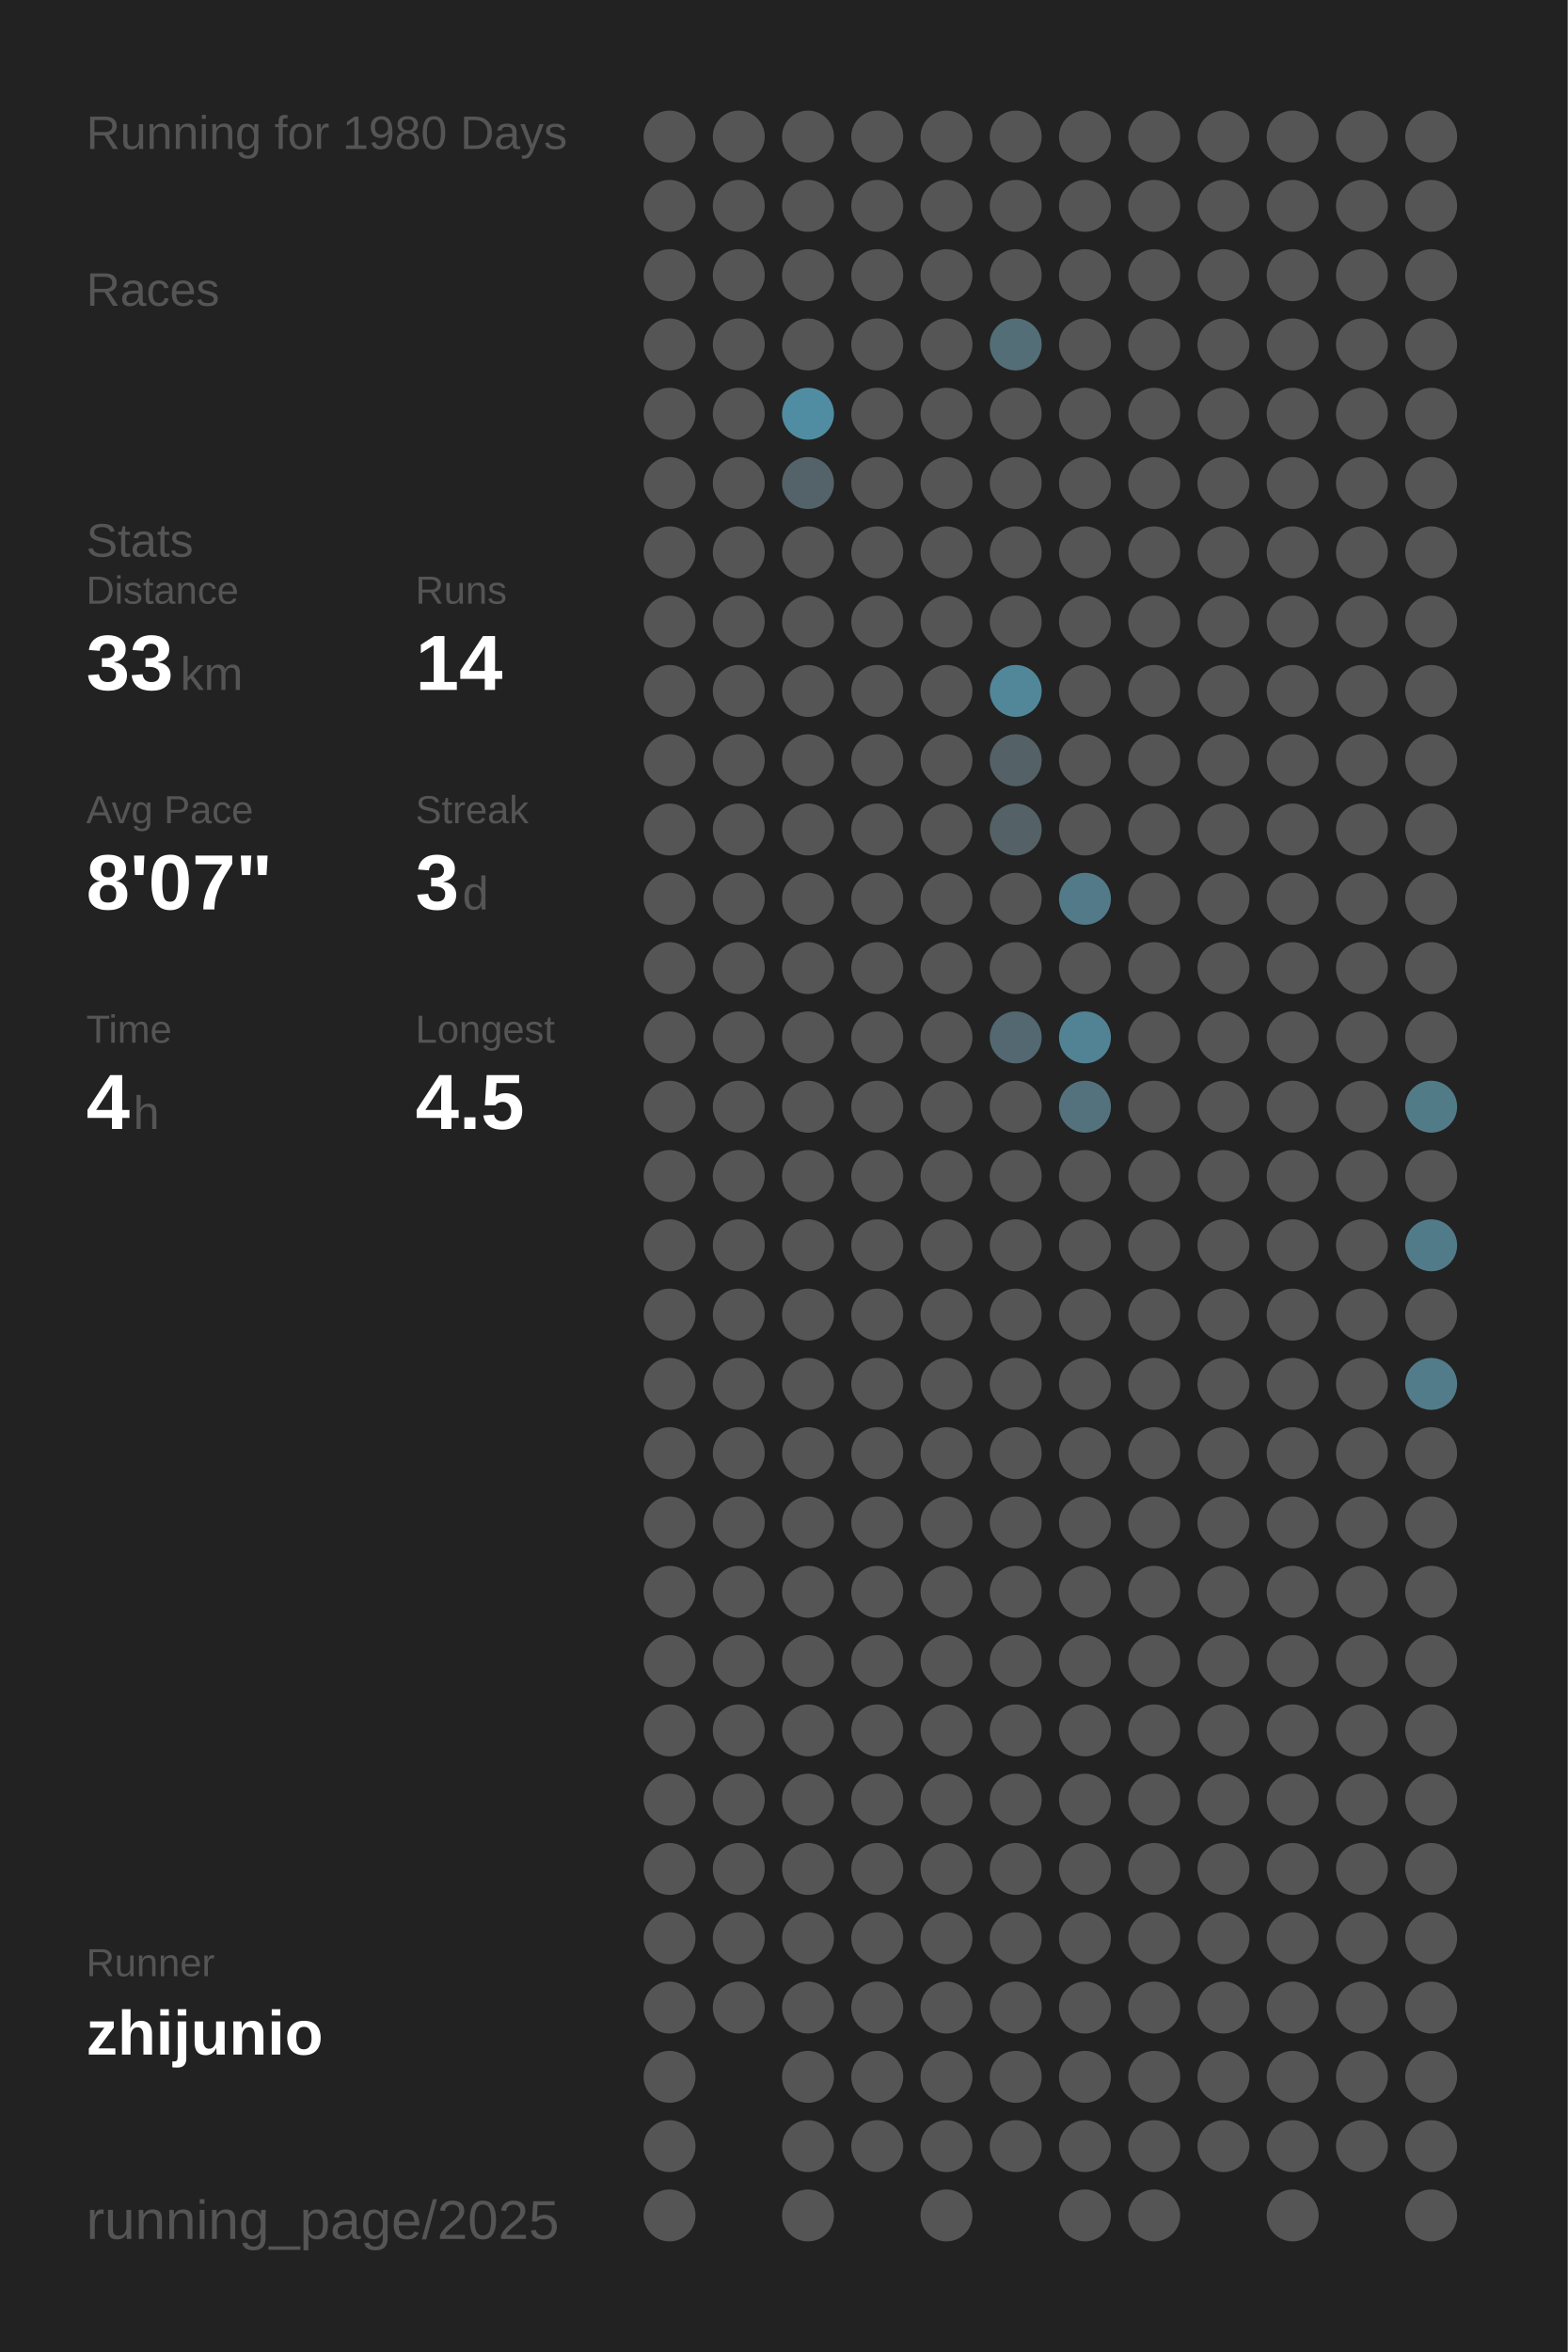
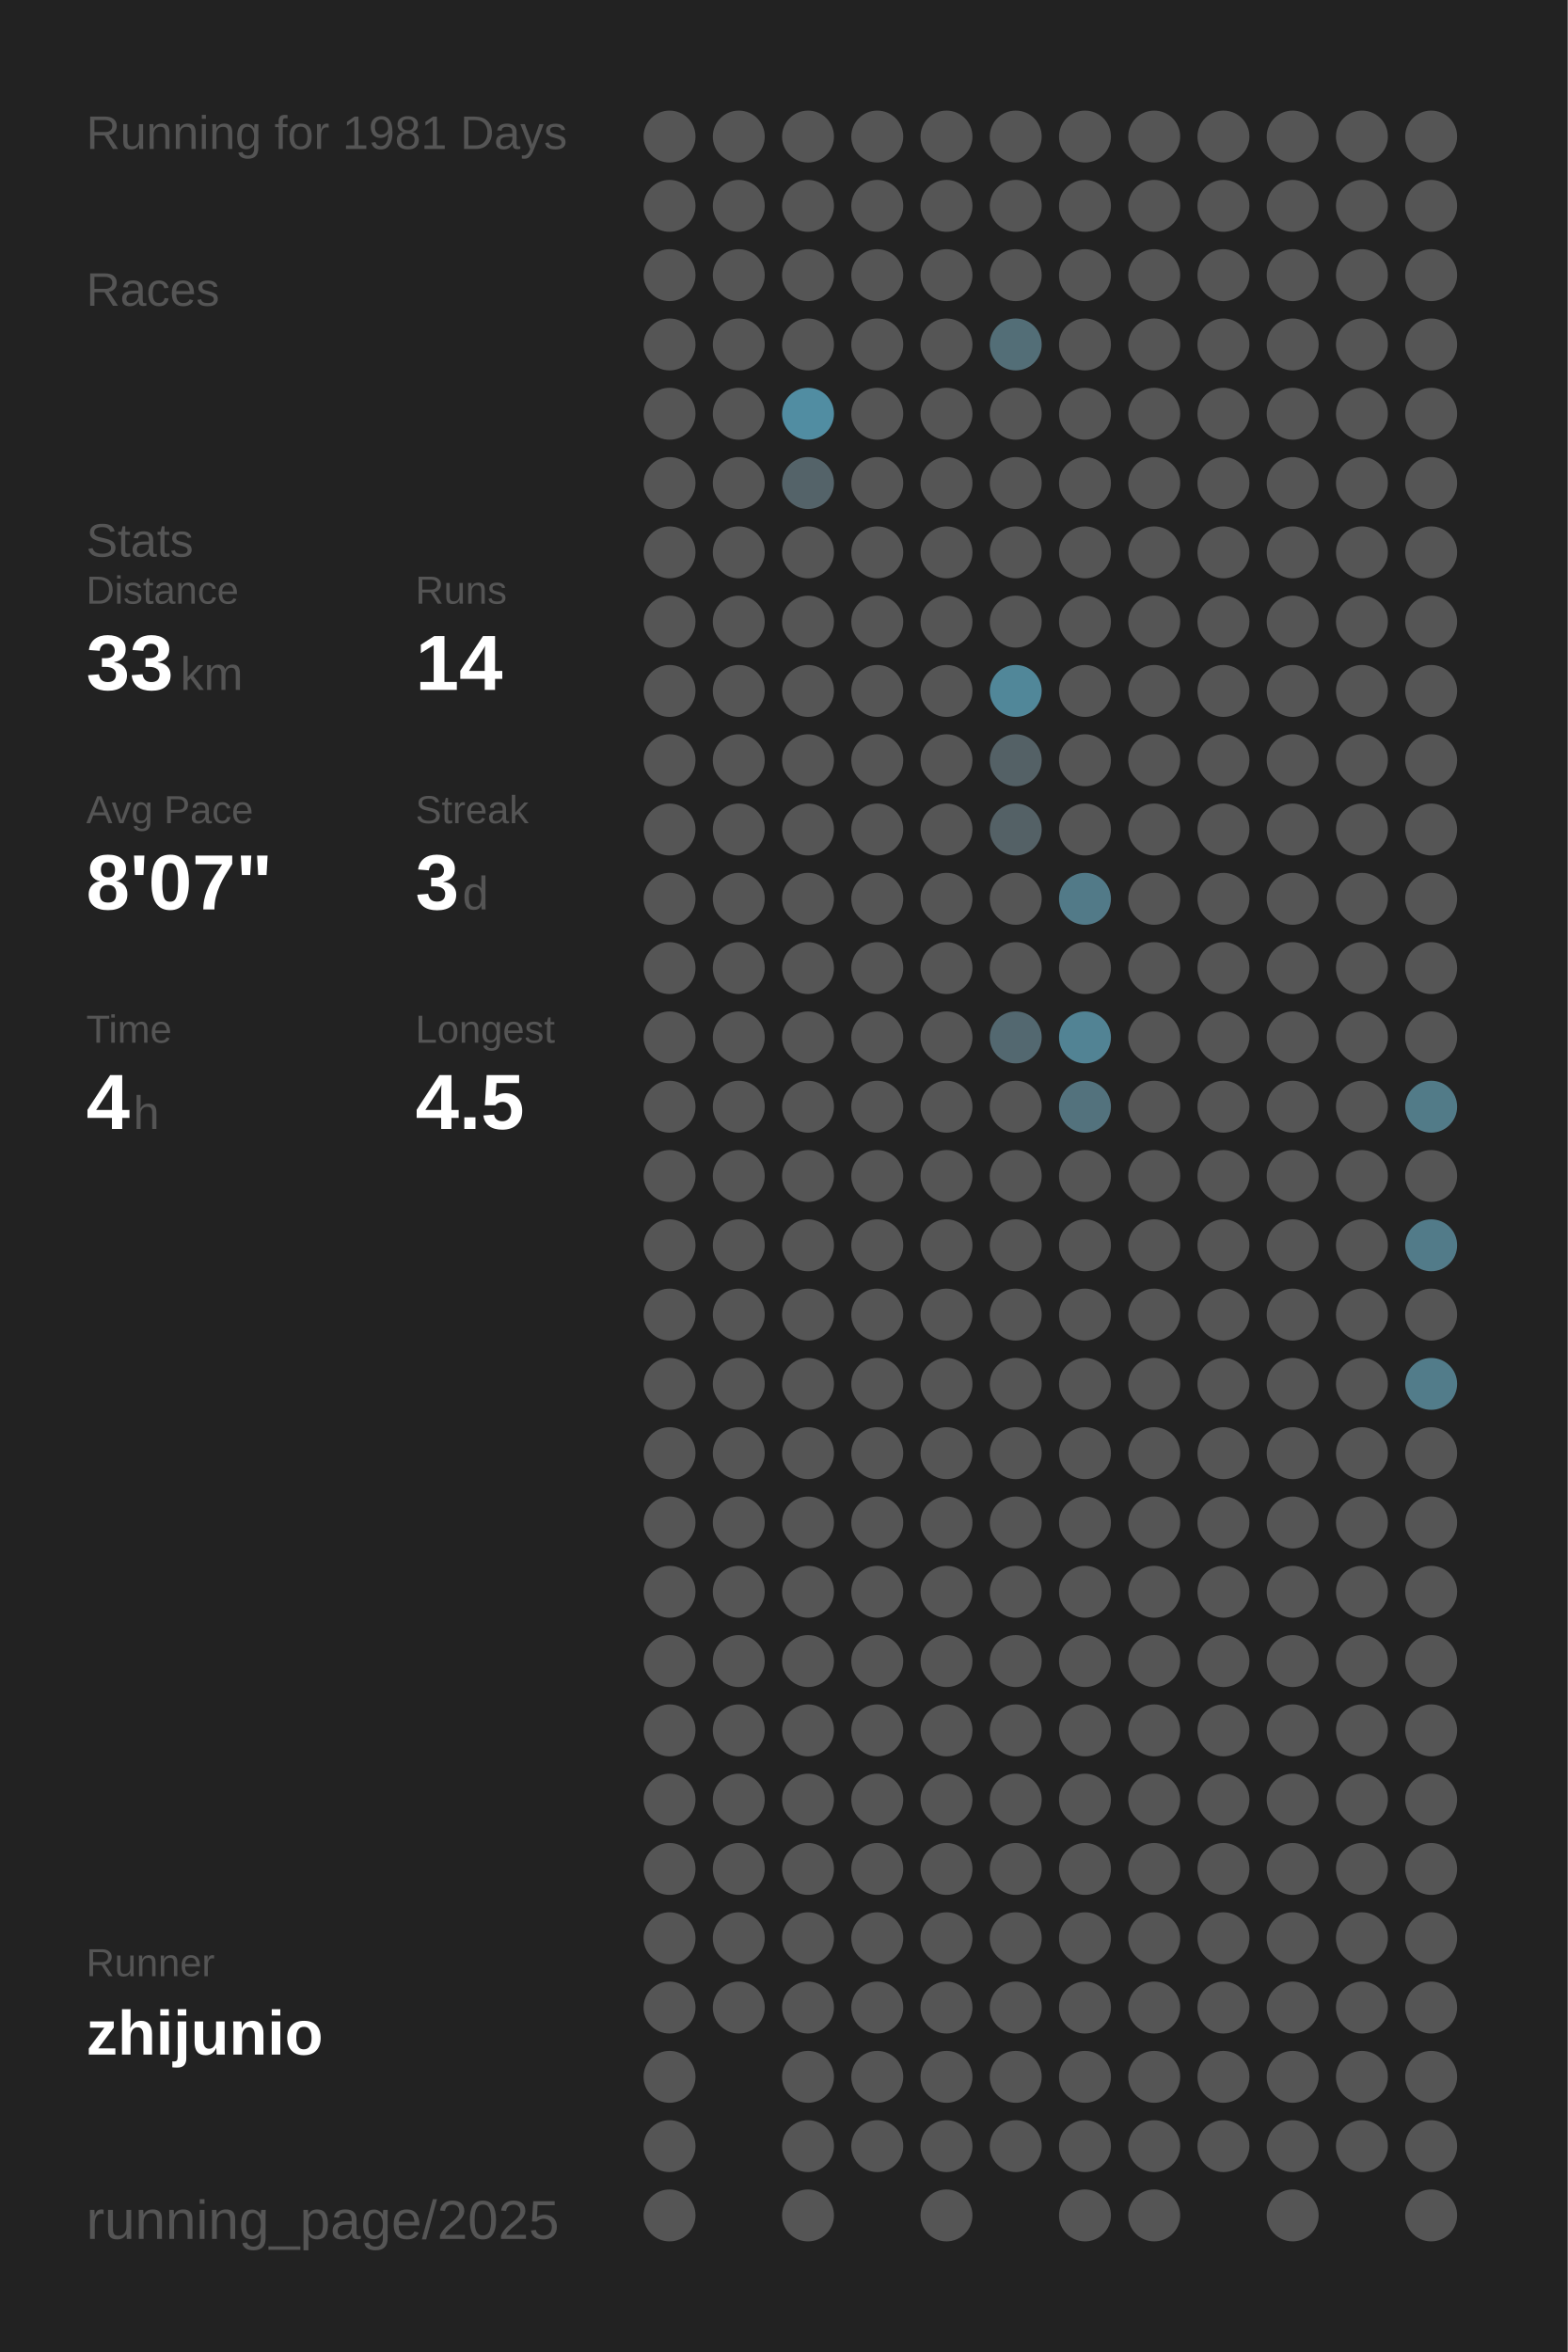
<svg xmlns="http://www.w3.org/2000/svg" baseProfile="full" height="300mm" version="1.1" viewBox="0,0,200,300" width="200mm">
  <defs />
  <rect fill="#222222" height="300" width="200" x="0" y="0" />
-   <text fill="#555555" style="font-size:6px; font-family:Arial;" x="11" y="19">Running for 1980 Days</text>
+   <text fill="#555555" style="font-size:6px; font-family:Arial;" x="11" y="19">Running for 1981 Days</text>
  <text fill="#555555" style="font-size:6px; font-family:Arial;" x="11" y="39">Races</text>
  <text fill="#555555" style="font-size:6px; font-family:Arial;" x="11" y="71">Stats</text>
  <text fill="#555555" style="font-size:5px; font-family:Arial;" x="11" y="77">Distance</text>
  <text fill="#FFFFFF" style="font-size:10px; font-family:Arial; font-weight:bold;" x="11" y="88">33</text>
  <text fill="#555555" style="font-size:6px; font-family:Arial;" x="23" y="88">km</text>
  <text fill="#555555" style="font-size:5px; font-family:Arial;" x="53" y="77">Runs</text>
  <text fill="#FFFFFF" style="font-size:10px; font-family:Arial; font-weight:bold;" x="53" y="88">14</text>
  <text fill="#555555" style="font-size:5px; font-family:Arial;" x="11" y="105">Avg Pace</text>
  <text fill="#FFFFFF" style="font-size:10px; font-family:Arial; font-weight:bold;" x="11" y="116">8'07"</text>
  <text fill="#555555" style="font-size:5px; font-family:Arial;" x="53" y="105">Streak</text>
  <text fill="#FFFFFF" style="font-size:10px; font-family:Arial; font-weight:bold;" x="53" y="116">3</text>
  <text fill="#555555" style="font-size:6px; font-family:Arial;" x="59" y="116">d</text>
  <text fill="#555555" style="font-size:5px; font-family:Arial;" x="11" y="133">Time</text>
  <text fill="#FFFFFF" style="font-size:10px; font-family:Arial; font-weight:bold;" x="11" y="144">4</text>
  <text fill="#555555" style="font-size:6px; font-family:Arial;" x="17" y="144">h</text>
  <text fill="#555555" style="font-size:5px; font-family:Arial;" x="53" y="133">Longest</text>
  <text fill="#FFFFFF" style="font-size:10px; font-family:Arial; font-weight:bold;" x="53" y="144">4.5</text>
  <text fill="#555555" style="font-size:5px; font-family:Arial;" x="11" y="252.065">Runner</text>
  <text fill="#FFFFFF" style="font-size:8px; font-family:Arial; font-weight:bold;" x="11" y="262.065">zhijunio</text>
  <text fill="#555555" style="font-size:7px; font-family:Arial;" x="11" y="285.581">running_page/2025</text>
  <circle cx="85.417" cy="17.419" fill="#555555" r="3.312" />
  <circle cx="85.417" cy="26.258" fill="#555555" r="3.312" />
  <circle cx="85.417" cy="35.097" fill="#555555" r="3.312" />
  <circle cx="85.417" cy="43.935" fill="#555555" r="3.312" />
  <circle cx="85.417" cy="52.774" fill="#555555" r="3.312" />
  <circle cx="85.417" cy="61.613" fill="#555555" r="3.312" />
  <circle cx="85.417" cy="70.452" fill="#555555" r="3.312" />
  <circle cx="85.417" cy="79.29" fill="#555555" r="3.312" />
  <circle cx="85.417" cy="88.129" fill="#555555" r="3.312" />
  <circle cx="85.417" cy="96.968" fill="#555555" r="3.312" />
  <circle cx="85.417" cy="105.806" fill="#555555" r="3.312" />
  <circle cx="85.417" cy="114.645" fill="#555555" r="3.312" />
  <circle cx="85.417" cy="123.484" fill="#555555" r="3.312" />
  <circle cx="85.417" cy="132.323" fill="#555555" r="3.312" />
  <circle cx="85.417" cy="141.161" fill="#555555" r="3.312" />
  <circle cx="85.417" cy="150" fill="#555555" r="3.312" />
  <circle cx="85.417" cy="158.839" fill="#555555" r="3.312" />
  <circle cx="85.417" cy="167.677" fill="#555555" r="3.312" />
  <circle cx="85.417" cy="176.516" fill="#555555" r="3.312" />
  <circle cx="85.417" cy="185.355" fill="#555555" r="3.312" />
  <circle cx="85.417" cy="194.194" fill="#555555" r="3.312" />
  <circle cx="85.417" cy="203.032" fill="#555555" r="3.312" />
  <circle cx="85.417" cy="211.871" fill="#555555" r="3.312" />
  <circle cx="85.417" cy="220.71" fill="#555555" r="3.312" />
  <circle cx="85.417" cy="229.548" fill="#555555" r="3.312" />
  <circle cx="85.417" cy="238.387" fill="#555555" r="3.312" />
  <circle cx="85.417" cy="247.226" fill="#555555" r="3.312" />
  <circle cx="85.417" cy="256.065" fill="#555555" r="3.312" />
  <circle cx="85.417" cy="264.903" fill="#555555" r="3.312" />
  <circle cx="85.417" cy="273.742" fill="#555555" r="3.312" />
  <circle cx="85.417" cy="282.581" fill="#555555" r="3.312" />
  <circle cx="94.25" cy="17.419" fill="#555555" r="3.312" />
  <circle cx="94.25" cy="26.258" fill="#555555" r="3.312" />
  <circle cx="94.25" cy="35.097" fill="#555555" r="3.312" />
  <circle cx="94.25" cy="43.935" fill="#555555" r="3.312" />
  <circle cx="94.25" cy="52.774" fill="#555555" r="3.312" />
  <circle cx="94.25" cy="61.613" fill="#555555" r="3.312" />
  <circle cx="94.25" cy="70.452" fill="#555555" r="3.312" />
  <circle cx="94.25" cy="79.29" fill="#555555" r="3.312" />
  <circle cx="94.25" cy="88.129" fill="#555555" r="3.312" />
  <circle cx="94.25" cy="96.968" fill="#555555" r="3.312" />
  <circle cx="94.25" cy="105.806" fill="#555555" r="3.312" />
  <circle cx="94.25" cy="114.645" fill="#555555" r="3.312" />
  <circle cx="94.25" cy="123.484" fill="#555555" r="3.312" />
  <circle cx="94.25" cy="132.323" fill="#555555" r="3.312" />
  <circle cx="94.25" cy="141.161" fill="#555555" r="3.312" />
  <circle cx="94.25" cy="150" fill="#555555" r="3.312" />
  <circle cx="94.25" cy="158.839" fill="#555555" r="3.312" />
  <circle cx="94.25" cy="167.677" fill="#555555" r="3.312" />
  <circle cx="94.25" cy="176.516" fill="#555555" r="3.312" />
  <circle cx="94.25" cy="185.355" fill="#555555" r="3.312" />
  <circle cx="94.25" cy="194.194" fill="#555555" r="3.312" />
  <circle cx="94.25" cy="203.032" fill="#555555" r="3.312" />
  <circle cx="94.25" cy="211.871" fill="#555555" r="3.312" />
  <circle cx="94.25" cy="220.71" fill="#555555" r="3.312" />
  <circle cx="94.25" cy="229.548" fill="#555555" r="3.312" />
  <circle cx="94.25" cy="238.387" fill="#555555" r="3.312" />
  <circle cx="94.25" cy="247.226" fill="#555555" r="3.312" />
  <circle cx="94.25" cy="256.065" fill="#555555" r="3.312" />
  <circle cx="103.083" cy="17.419" fill="#555555" r="3.312" />
  <circle cx="103.083" cy="26.258" fill="#555555" r="3.312" />
  <circle cx="103.083" cy="35.097" fill="#555555" r="3.312" />
  <circle cx="103.083" cy="43.935" fill="#555555" r="3.312" />
  <circle cx="103.083" cy="52.774" fill="#518da2" r="3.312" />
  <circle cx="103.083" cy="61.613" fill="#546369" r="3.312" />
  <circle cx="103.083" cy="70.452" fill="#555555" r="3.312" />
  <circle cx="103.083" cy="79.29" fill="#555555" r="3.312" />
  <circle cx="103.083" cy="88.129" fill="#555555" r="3.312" />
  <circle cx="103.083" cy="96.968" fill="#555555" r="3.312" />
  <circle cx="103.083" cy="105.806" fill="#555555" r="3.312" />
  <circle cx="103.083" cy="114.645" fill="#555555" r="3.312" />
  <circle cx="103.083" cy="123.484" fill="#555555" r="3.312" />
  <circle cx="103.083" cy="132.323" fill="#555555" r="3.312" />
  <circle cx="103.083" cy="141.161" fill="#555555" r="3.312" />
  <circle cx="103.083" cy="150" fill="#555555" r="3.312" />
  <circle cx="103.083" cy="158.839" fill="#555555" r="3.312" />
  <circle cx="103.083" cy="167.677" fill="#555555" r="3.312" />
  <circle cx="103.083" cy="176.516" fill="#555555" r="3.312" />
  <circle cx="103.083" cy="185.355" fill="#555555" r="3.312" />
  <circle cx="103.083" cy="194.194" fill="#555555" r="3.312" />
  <circle cx="103.083" cy="203.032" fill="#555555" r="3.312" />
  <circle cx="103.083" cy="211.871" fill="#555555" r="3.312" />
  <circle cx="103.083" cy="220.71" fill="#555555" r="3.312" />
  <circle cx="103.083" cy="229.548" fill="#555555" r="3.312" />
  <circle cx="103.083" cy="238.387" fill="#555555" r="3.312" />
  <circle cx="103.083" cy="247.226" fill="#555555" r="3.312" />
  <circle cx="103.083" cy="256.065" fill="#555555" r="3.312" />
  <circle cx="103.083" cy="264.903" fill="#555555" r="3.312" />
  <circle cx="103.083" cy="273.742" fill="#555555" r="3.312" />
  <circle cx="103.083" cy="282.581" fill="#555555" r="3.312" />
  <circle cx="111.917" cy="17.419" fill="#555555" r="3.312" />
  <circle cx="111.917" cy="26.258" fill="#555555" r="3.312" />
  <circle cx="111.917" cy="35.097" fill="#555555" r="3.312" />
  <circle cx="111.917" cy="43.935" fill="#555555" r="3.312" />
  <circle cx="111.917" cy="52.774" fill="#555555" r="3.312" />
  <circle cx="111.917" cy="61.613" fill="#555555" r="3.312" />
  <circle cx="111.917" cy="70.452" fill="#555555" r="3.312" />
  <circle cx="111.917" cy="79.29" fill="#555555" r="3.312" />
  <circle cx="111.917" cy="88.129" fill="#555555" r="3.312" />
  <circle cx="111.917" cy="96.968" fill="#555555" r="3.312" />
  <circle cx="111.917" cy="105.806" fill="#555555" r="3.312" />
  <circle cx="111.917" cy="114.645" fill="#555555" r="3.312" />
  <circle cx="111.917" cy="123.484" fill="#555555" r="3.312" />
  <circle cx="111.917" cy="132.323" fill="#555555" r="3.312" />
  <circle cx="111.917" cy="141.161" fill="#555555" r="3.312" />
  <circle cx="111.917" cy="150" fill="#555555" r="3.312" />
  <circle cx="111.917" cy="158.839" fill="#555555" r="3.312" />
  <circle cx="111.917" cy="167.677" fill="#555555" r="3.312" />
  <circle cx="111.917" cy="176.516" fill="#555555" r="3.312" />
  <circle cx="111.917" cy="185.355" fill="#555555" r="3.312" />
  <circle cx="111.917" cy="194.194" fill="#555555" r="3.312" />
  <circle cx="111.917" cy="203.032" fill="#555555" r="3.312" />
  <circle cx="111.917" cy="211.871" fill="#555555" r="3.312" />
  <circle cx="111.917" cy="220.71" fill="#555555" r="3.312" />
  <circle cx="111.917" cy="229.548" fill="#555555" r="3.312" />
  <circle cx="111.917" cy="238.387" fill="#555555" r="3.312" />
  <circle cx="111.917" cy="247.226" fill="#555555" r="3.312" />
  <circle cx="111.917" cy="256.065" fill="#555555" r="3.312" />
  <circle cx="111.917" cy="264.903" fill="#555555" r="3.312" />
  <circle cx="111.917" cy="273.742" fill="#555555" r="3.312" />
  <circle cx="120.75" cy="17.419" fill="#555555" r="3.312" />
  <circle cx="120.75" cy="26.258" fill="#555555" r="3.312" />
  <circle cx="120.75" cy="35.097" fill="#555555" r="3.312" />
  <circle cx="120.75" cy="43.935" fill="#555555" r="3.312" />
  <circle cx="120.75" cy="52.774" fill="#555555" r="3.312" />
  <circle cx="120.75" cy="61.613" fill="#555555" r="3.312" />
  <circle cx="120.75" cy="70.452" fill="#555555" r="3.312" />
  <circle cx="120.75" cy="79.29" fill="#555555" r="3.312" />
  <circle cx="120.75" cy="88.129" fill="#555555" r="3.312" />
  <circle cx="120.75" cy="96.968" fill="#555555" r="3.312" />
  <circle cx="120.75" cy="105.806" fill="#555555" r="3.312" />
  <circle cx="120.75" cy="114.645" fill="#555555" r="3.312" />
  <circle cx="120.75" cy="123.484" fill="#555555" r="3.312" />
  <circle cx="120.75" cy="132.323" fill="#555555" r="3.312" />
  <circle cx="120.75" cy="141.161" fill="#555555" r="3.312" />
  <circle cx="120.75" cy="150" fill="#555555" r="3.312" />
  <circle cx="120.75" cy="158.839" fill="#555555" r="3.312" />
  <circle cx="120.75" cy="167.677" fill="#555555" r="3.312" />
  <circle cx="120.75" cy="176.516" fill="#555555" r="3.312" />
  <circle cx="120.75" cy="185.355" fill="#555555" r="3.312" />
  <circle cx="120.75" cy="194.194" fill="#555555" r="3.312" />
  <circle cx="120.75" cy="203.032" fill="#555555" r="3.312" />
  <circle cx="120.75" cy="211.871" fill="#555555" r="3.312" />
  <circle cx="120.75" cy="220.71" fill="#555555" r="3.312" />
  <circle cx="120.75" cy="229.548" fill="#555555" r="3.312" />
  <circle cx="120.75" cy="238.387" fill="#555555" r="3.312" />
  <circle cx="120.75" cy="247.226" fill="#555555" r="3.312" />
  <circle cx="120.75" cy="256.065" fill="#555555" r="3.312" />
  <circle cx="120.75" cy="264.903" fill="#555555" r="3.312" />
  <circle cx="120.75" cy="273.742" fill="#555555" r="3.312" />
  <circle cx="120.75" cy="282.581" fill="#555555" r="3.312" />
  <circle cx="129.583" cy="17.419" fill="#555555" r="3.312" />
  <circle cx="129.583" cy="26.258" fill="#555555" r="3.312" />
  <circle cx="129.583" cy="35.097" fill="#555555" r="3.312" />
  <circle cx="129.583" cy="43.935" fill="#536e77" r="3.312" />
  <circle cx="129.583" cy="52.774" fill="#555555" r="3.312" />
  <circle cx="129.583" cy="61.613" fill="#555555" r="3.312" />
  <circle cx="129.583" cy="70.452" fill="#555555" r="3.312" />
  <circle cx="129.583" cy="79.29" fill="#555555" r="3.312" />
  <circle cx="129.583" cy="88.129" fill="#518799" r="3.312" />
  <circle cx="129.583" cy="96.968" fill="#546166" r="3.312" />
  <circle cx="129.583" cy="105.806" fill="#546166" r="3.312" />
  <circle cx="129.583" cy="114.645" fill="#555555" r="3.312" />
  <circle cx="129.583" cy="123.484" fill="#555555" r="3.312" />
  <circle cx="129.583" cy="132.323" fill="#536870" r="3.312" />
  <circle cx="129.583" cy="141.161" fill="#555555" r="3.312" />
  <circle cx="129.583" cy="150" fill="#555555" r="3.312" />
  <circle cx="129.583" cy="158.839" fill="#555555" r="3.312" />
  <circle cx="129.583" cy="167.677" fill="#555555" r="3.312" />
  <circle cx="129.583" cy="176.516" fill="#555555" r="3.312" />
  <circle cx="129.583" cy="185.355" fill="#555555" r="3.312" />
  <circle cx="129.583" cy="194.194" fill="#555555" r="3.312" />
  <circle cx="129.583" cy="203.032" fill="#555555" r="3.312" />
  <circle cx="129.583" cy="211.871" fill="#555555" r="3.312" />
  <circle cx="129.583" cy="220.71" fill="#555555" r="3.312" />
  <circle cx="129.583" cy="229.548" fill="#555555" r="3.312" />
  <circle cx="129.583" cy="238.387" fill="#555555" r="3.312" />
  <circle cx="129.583" cy="247.226" fill="#555555" r="3.312" />
  <circle cx="129.583" cy="256.065" fill="#555555" r="3.312" />
  <circle cx="129.583" cy="264.903" fill="#555555" r="3.312" />
  <circle cx="129.583" cy="273.742" fill="#555555" r="3.312" />
  <circle cx="138.417" cy="17.419" fill="#555555" r="3.312" />
  <circle cx="138.417" cy="26.258" fill="#555555" r="3.312" />
  <circle cx="138.417" cy="35.097" fill="#555555" r="3.312" />
  <circle cx="138.417" cy="43.935" fill="#555555" r="3.312" />
  <circle cx="138.417" cy="52.774" fill="#555555" r="3.312" />
  <circle cx="138.417" cy="61.613" fill="#555555" r="3.312" />
  <circle cx="138.417" cy="70.452" fill="#555555" r="3.312" />
  <circle cx="138.417" cy="79.29" fill="#555555" r="3.312" />
  <circle cx="138.417" cy="88.129" fill="#555555" r="3.312" />
  <circle cx="138.417" cy="96.968" fill="#555555" r="3.312" />
  <circle cx="138.417" cy="105.806" fill="#555555" r="3.312" />
  <circle cx="138.417" cy="114.645" fill="#527a88" r="3.312" />
  <circle cx="138.417" cy="123.484" fill="#555555" r="3.312" />
  <circle cx="138.417" cy="132.323" fill="#528394" r="3.312" />
  <circle cx="138.417" cy="141.161" fill="#53727d" r="3.312" />
  <circle cx="138.417" cy="150" fill="#555555" r="3.312" />
  <circle cx="138.417" cy="158.839" fill="#555555" r="3.312" />
  <circle cx="138.417" cy="167.677" fill="#555555" r="3.312" />
  <circle cx="138.417" cy="176.516" fill="#555555" r="3.312" />
  <circle cx="138.417" cy="185.355" fill="#555555" r="3.312" />
  <circle cx="138.417" cy="194.194" fill="#555555" r="3.312" />
  <circle cx="138.417" cy="203.032" fill="#555555" r="3.312" />
  <circle cx="138.417" cy="211.871" fill="#555555" r="3.312" />
  <circle cx="138.417" cy="220.71" fill="#555555" r="3.312" />
  <circle cx="138.417" cy="229.548" fill="#555555" r="3.312" />
  <circle cx="138.417" cy="238.387" fill="#555555" r="3.312" />
  <circle cx="138.417" cy="247.226" fill="#555555" r="3.312" />
  <circle cx="138.417" cy="256.065" fill="#555555" r="3.312" />
  <circle cx="138.417" cy="264.903" fill="#555555" r="3.312" />
  <circle cx="138.417" cy="273.742" fill="#555555" r="3.312" />
  <circle cx="138.417" cy="282.581" fill="#555555" r="3.312" />
  <circle cx="147.25" cy="17.419" fill="#555555" r="3.312" />
  <circle cx="147.25" cy="26.258" fill="#555555" r="3.312" />
  <circle cx="147.25" cy="35.097" fill="#555555" r="3.312" />
  <circle cx="147.25" cy="43.935" fill="#555555" r="3.312" />
  <circle cx="147.25" cy="52.774" fill="#555555" r="3.312" />
  <circle cx="147.25" cy="61.613" fill="#555555" r="3.312" />
  <circle cx="147.25" cy="70.452" fill="#555555" r="3.312" />
  <circle cx="147.25" cy="79.29" fill="#555555" r="3.312" />
  <circle cx="147.25" cy="88.129" fill="#555555" r="3.312" />
  <circle cx="147.25" cy="96.968" fill="#555555" r="3.312" />
  <circle cx="147.25" cy="105.806" fill="#555555" r="3.312" />
  <circle cx="147.25" cy="114.645" fill="#555555" r="3.312" />
  <circle cx="147.25" cy="123.484" fill="#555555" r="3.312" />
  <circle cx="147.25" cy="132.323" fill="#555555" r="3.312" />
  <circle cx="147.25" cy="141.161" fill="#555555" r="3.312" />
  <circle cx="147.25" cy="150" fill="#555555" r="3.312" />
  <circle cx="147.25" cy="158.839" fill="#555555" r="3.312" />
  <circle cx="147.25" cy="167.677" fill="#555555" r="3.312" />
  <circle cx="147.25" cy="176.516" fill="#555555" r="3.312" />
  <circle cx="147.25" cy="185.355" fill="#555555" r="3.312" />
  <circle cx="147.25" cy="194.194" fill="#555555" r="3.312" />
  <circle cx="147.25" cy="203.032" fill="#555555" r="3.312" />
  <circle cx="147.25" cy="211.871" fill="#555555" r="3.312" />
  <circle cx="147.25" cy="220.71" fill="#555555" r="3.312" />
  <circle cx="147.25" cy="229.548" fill="#555555" r="3.312" />
  <circle cx="147.25" cy="238.387" fill="#555555" r="3.312" />
  <circle cx="147.25" cy="247.226" fill="#555555" r="3.312" />
  <circle cx="147.25" cy="256.065" fill="#555555" r="3.312" />
  <circle cx="147.25" cy="264.903" fill="#555555" r="3.312" />
  <circle cx="147.25" cy="273.742" fill="#555555" r="3.312" />
  <circle cx="147.25" cy="282.581" fill="#555555" r="3.312" />
  <circle cx="156.083" cy="17.419" fill="#555555" r="3.312" />
  <circle cx="156.083" cy="26.258" fill="#555555" r="3.312" />
  <circle cx="156.083" cy="35.097" fill="#555555" r="3.312" />
  <circle cx="156.083" cy="43.935" fill="#555555" r="3.312" />
  <circle cx="156.083" cy="52.774" fill="#555555" r="3.312" />
  <circle cx="156.083" cy="61.613" fill="#555555" r="3.312" />
  <circle cx="156.083" cy="70.452" fill="#555555" r="3.312" />
  <circle cx="156.083" cy="79.29" fill="#555555" r="3.312" />
  <circle cx="156.083" cy="88.129" fill="#555555" r="3.312" />
  <circle cx="156.083" cy="96.968" fill="#555555" r="3.312" />
  <circle cx="156.083" cy="105.806" fill="#555555" r="3.312" />
  <circle cx="156.083" cy="114.645" fill="#555555" r="3.312" />
  <circle cx="156.083" cy="123.484" fill="#555555" r="3.312" />
  <circle cx="156.083" cy="132.323" fill="#555555" r="3.312" />
  <circle cx="156.083" cy="141.161" fill="#555555" r="3.312" />
  <circle cx="156.083" cy="150" fill="#555555" r="3.312" />
  <circle cx="156.083" cy="158.839" fill="#555555" r="3.312" />
  <circle cx="156.083" cy="167.677" fill="#555555" r="3.312" />
  <circle cx="156.083" cy="176.516" fill="#555555" r="3.312" />
  <circle cx="156.083" cy="185.355" fill="#555555" r="3.312" />
  <circle cx="156.083" cy="194.194" fill="#555555" r="3.312" />
  <circle cx="156.083" cy="203.032" fill="#555555" r="3.312" />
  <circle cx="156.083" cy="211.871" fill="#555555" r="3.312" />
  <circle cx="156.083" cy="220.71" fill="#555555" r="3.312" />
  <circle cx="156.083" cy="229.548" fill="#555555" r="3.312" />
  <circle cx="156.083" cy="238.387" fill="#555555" r="3.312" />
  <circle cx="156.083" cy="247.226" fill="#555555" r="3.312" />
  <circle cx="156.083" cy="256.065" fill="#555555" r="3.312" />
  <circle cx="156.083" cy="264.903" fill="#555555" r="3.312" />
  <circle cx="156.083" cy="273.742" fill="#555555" r="3.312" />
  <circle cx="164.917" cy="17.419" fill="#555555" r="3.312" />
  <circle cx="164.917" cy="26.258" fill="#555555" r="3.312" />
  <circle cx="164.917" cy="35.097" fill="#555555" r="3.312" />
  <circle cx="164.917" cy="43.935" fill="#555555" r="3.312" />
  <circle cx="164.917" cy="52.774" fill="#555555" r="3.312" />
  <circle cx="164.917" cy="61.613" fill="#555555" r="3.312" />
  <circle cx="164.917" cy="70.452" fill="#555555" r="3.312" />
  <circle cx="164.917" cy="79.29" fill="#555555" r="3.312" />
  <circle cx="164.917" cy="88.129" fill="#555555" r="3.312" />
  <circle cx="164.917" cy="96.968" fill="#555555" r="3.312" />
  <circle cx="164.917" cy="105.806" fill="#555555" r="3.312" />
  <circle cx="164.917" cy="114.645" fill="#555555" r="3.312" />
  <circle cx="164.917" cy="123.484" fill="#555555" r="3.312" />
  <circle cx="164.917" cy="132.323" fill="#555555" r="3.312" />
  <circle cx="164.917" cy="141.161" fill="#555555" r="3.312" />
  <circle cx="164.917" cy="150" fill="#555555" r="3.312" />
  <circle cx="164.917" cy="158.839" fill="#555555" r="3.312" />
  <circle cx="164.917" cy="167.677" fill="#555555" r="3.312" />
  <circle cx="164.917" cy="176.516" fill="#555555" r="3.312" />
  <circle cx="164.917" cy="185.355" fill="#555555" r="3.312" />
  <circle cx="164.917" cy="194.194" fill="#555555" r="3.312" />
  <circle cx="164.917" cy="203.032" fill="#555555" r="3.312" />
  <circle cx="164.917" cy="211.871" fill="#555555" r="3.312" />
  <circle cx="164.917" cy="220.71" fill="#555555" r="3.312" />
  <circle cx="164.917" cy="229.548" fill="#555555" r="3.312" />
  <circle cx="164.917" cy="238.387" fill="#555555" r="3.312" />
  <circle cx="164.917" cy="247.226" fill="#555555" r="3.312" />
  <circle cx="164.917" cy="256.065" fill="#555555" r="3.312" />
  <circle cx="164.917" cy="264.903" fill="#555555" r="3.312" />
  <circle cx="164.917" cy="273.742" fill="#555555" r="3.312" />
  <circle cx="164.917" cy="282.581" fill="#555555" r="3.312" />
  <circle cx="173.75" cy="17.419" fill="#555555" r="3.312" />
  <circle cx="173.75" cy="26.258" fill="#555555" r="3.312" />
  <circle cx="173.75" cy="35.097" fill="#555555" r="3.312" />
  <circle cx="173.75" cy="43.935" fill="#555555" r="3.312" />
  <circle cx="173.75" cy="52.774" fill="#555555" r="3.312" />
  <circle cx="173.75" cy="61.613" fill="#555555" r="3.312" />
  <circle cx="173.75" cy="70.452" fill="#555555" r="3.312" />
  <circle cx="173.75" cy="79.29" fill="#555555" r="3.312" />
  <circle cx="173.75" cy="88.129" fill="#555555" r="3.312" />
  <circle cx="173.75" cy="96.968" fill="#555555" r="3.312" />
  <circle cx="173.75" cy="105.806" fill="#555555" r="3.312" />
  <circle cx="173.75" cy="114.645" fill="#555555" r="3.312" />
  <circle cx="173.75" cy="123.484" fill="#555555" r="3.312" />
  <circle cx="173.75" cy="132.323" fill="#555555" r="3.312" />
  <circle cx="173.75" cy="141.161" fill="#555555" r="3.312" />
  <circle cx="173.75" cy="150" fill="#555555" r="3.312" />
  <circle cx="173.75" cy="158.839" fill="#555555" r="3.312" />
  <circle cx="173.75" cy="167.677" fill="#555555" r="3.312" />
  <circle cx="173.75" cy="176.516" fill="#555555" r="3.312" />
  <circle cx="173.75" cy="185.355" fill="#555555" r="3.312" />
  <circle cx="173.75" cy="194.194" fill="#555555" r="3.312" />
  <circle cx="173.75" cy="203.032" fill="#555555" r="3.312" />
  <circle cx="173.75" cy="211.871" fill="#555555" r="3.312" />
  <circle cx="173.75" cy="220.71" fill="#555555" r="3.312" />
  <circle cx="173.75" cy="229.548" fill="#555555" r="3.312" />
  <circle cx="173.75" cy="238.387" fill="#555555" r="3.312" />
  <circle cx="173.75" cy="247.226" fill="#555555" r="3.312" />
  <circle cx="173.75" cy="256.065" fill="#555555" r="3.312" />
  <circle cx="173.75" cy="264.903" fill="#555555" r="3.312" />
  <circle cx="173.75" cy="273.742" fill="#555555" r="3.312" />
  <circle cx="182.583" cy="17.419" fill="#555555" r="3.312" />
  <circle cx="182.583" cy="26.258" fill="#555555" r="3.312" />
  <circle cx="182.583" cy="35.097" fill="#555555" r="3.312" />
  <circle cx="182.583" cy="43.935" fill="#555555" r="3.312" />
  <circle cx="182.583" cy="52.774" fill="#555555" r="3.312" />
  <circle cx="182.583" cy="61.613" fill="#555555" r="3.312" />
  <circle cx="182.583" cy="70.452" fill="#555555" r="3.312" />
  <circle cx="182.583" cy="79.29" fill="#555555" r="3.312" />
  <circle cx="182.583" cy="88.129" fill="#555555" r="3.312" />
  <circle cx="182.583" cy="96.968" fill="#555555" r="3.312" />
  <circle cx="182.583" cy="105.806" fill="#555555" r="3.312" />
  <circle cx="182.583" cy="114.645" fill="#555555" r="3.312" />
  <circle cx="182.583" cy="123.484" fill="#555555" r="3.312" />
  <circle cx="182.583" cy="132.323" fill="#555555" r="3.312" />
  <circle cx="182.583" cy="141.161" fill="#527b88" r="3.312" />
  <circle cx="182.583" cy="150" fill="#555555" r="3.312" />
  <circle cx="182.583" cy="158.839" fill="#527b89" r="3.312" />
  <circle cx="182.583" cy="167.677" fill="#555555" r="3.312" />
  <circle cx="182.583" cy="176.516" fill="#527c8a" r="3.312" />
  <circle cx="182.583" cy="185.355" fill="#555555" r="3.312" />
  <circle cx="182.583" cy="194.194" fill="#555555" r="3.312" />
  <circle cx="182.583" cy="203.032" fill="#555555" r="3.312" />
  <circle cx="182.583" cy="211.871" fill="#555555" r="3.312" />
  <circle cx="182.583" cy="220.71" fill="#555555" r="3.312" />
  <circle cx="182.583" cy="229.548" fill="#555555" r="3.312" />
  <circle cx="182.583" cy="238.387" fill="#555555" r="3.312" />
  <circle cx="182.583" cy="247.226" fill="#555555" r="3.312" />
  <circle cx="182.583" cy="256.065" fill="#555555" r="3.312" />
  <circle cx="182.583" cy="264.903" fill="#555555" r="3.312" />
  <circle cx="182.583" cy="273.742" fill="#555555" r="3.312" />
  <circle cx="182.583" cy="282.581" fill="#555555" r="3.312" />
</svg>
